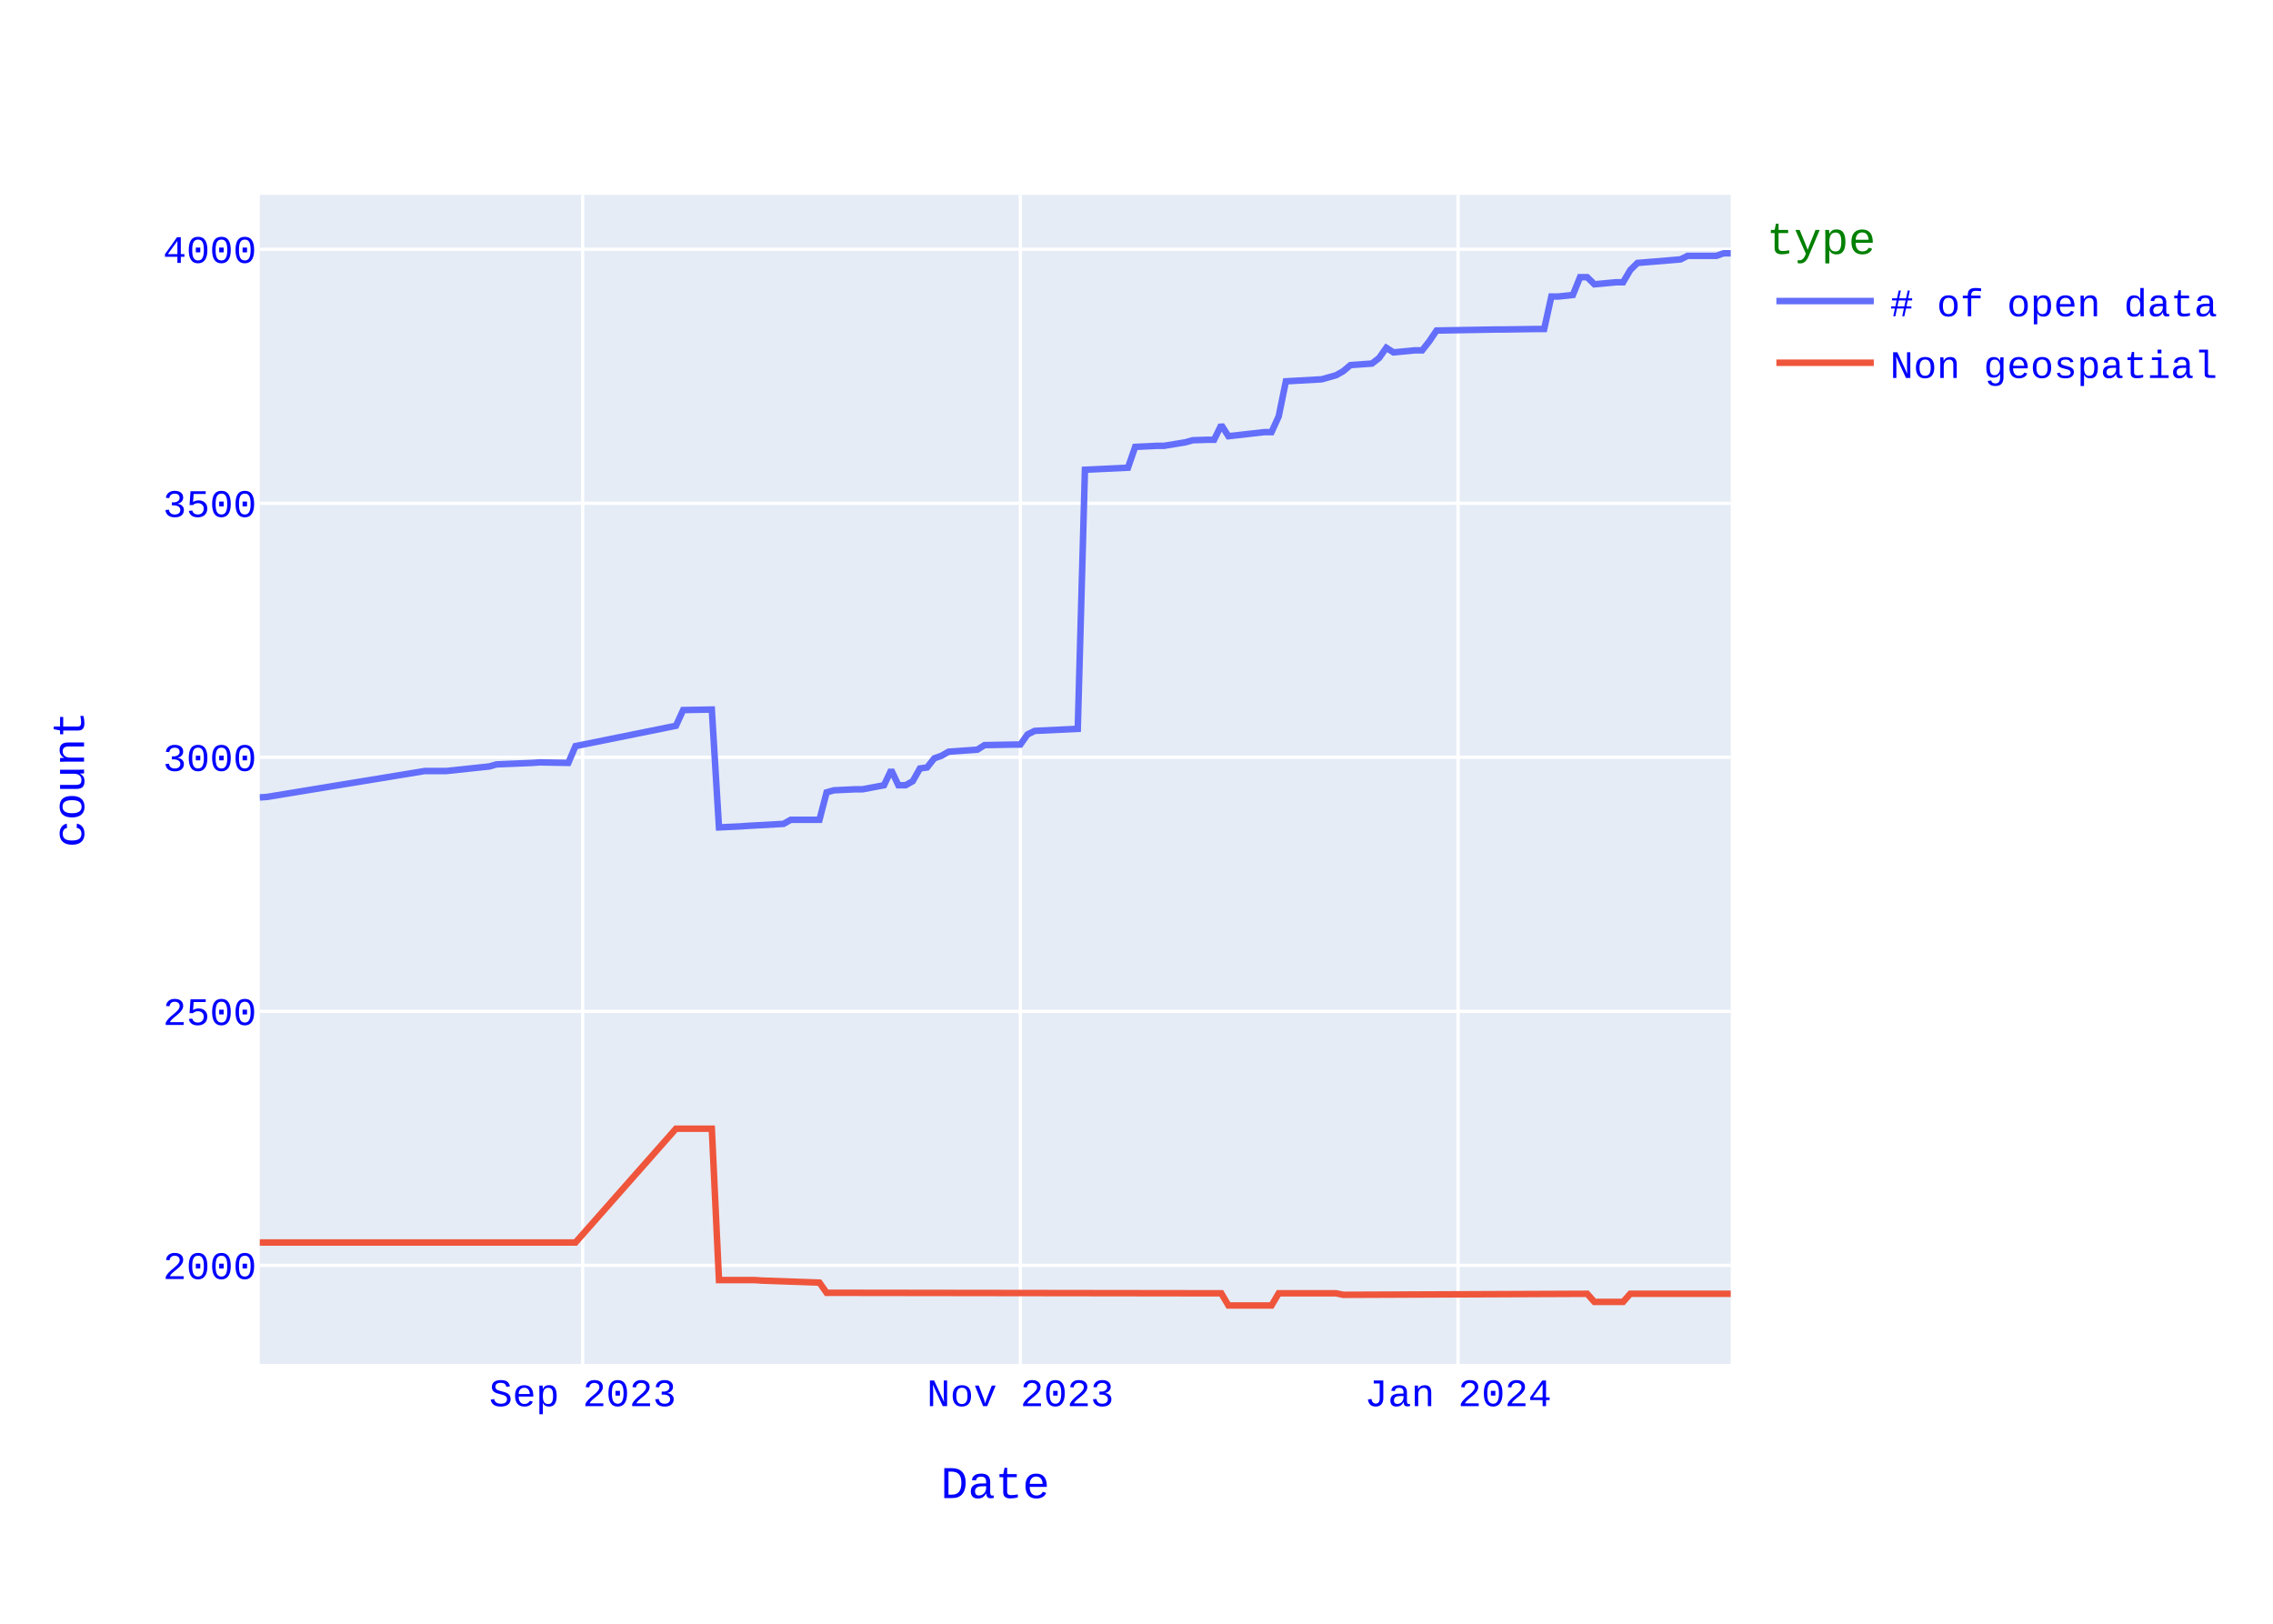
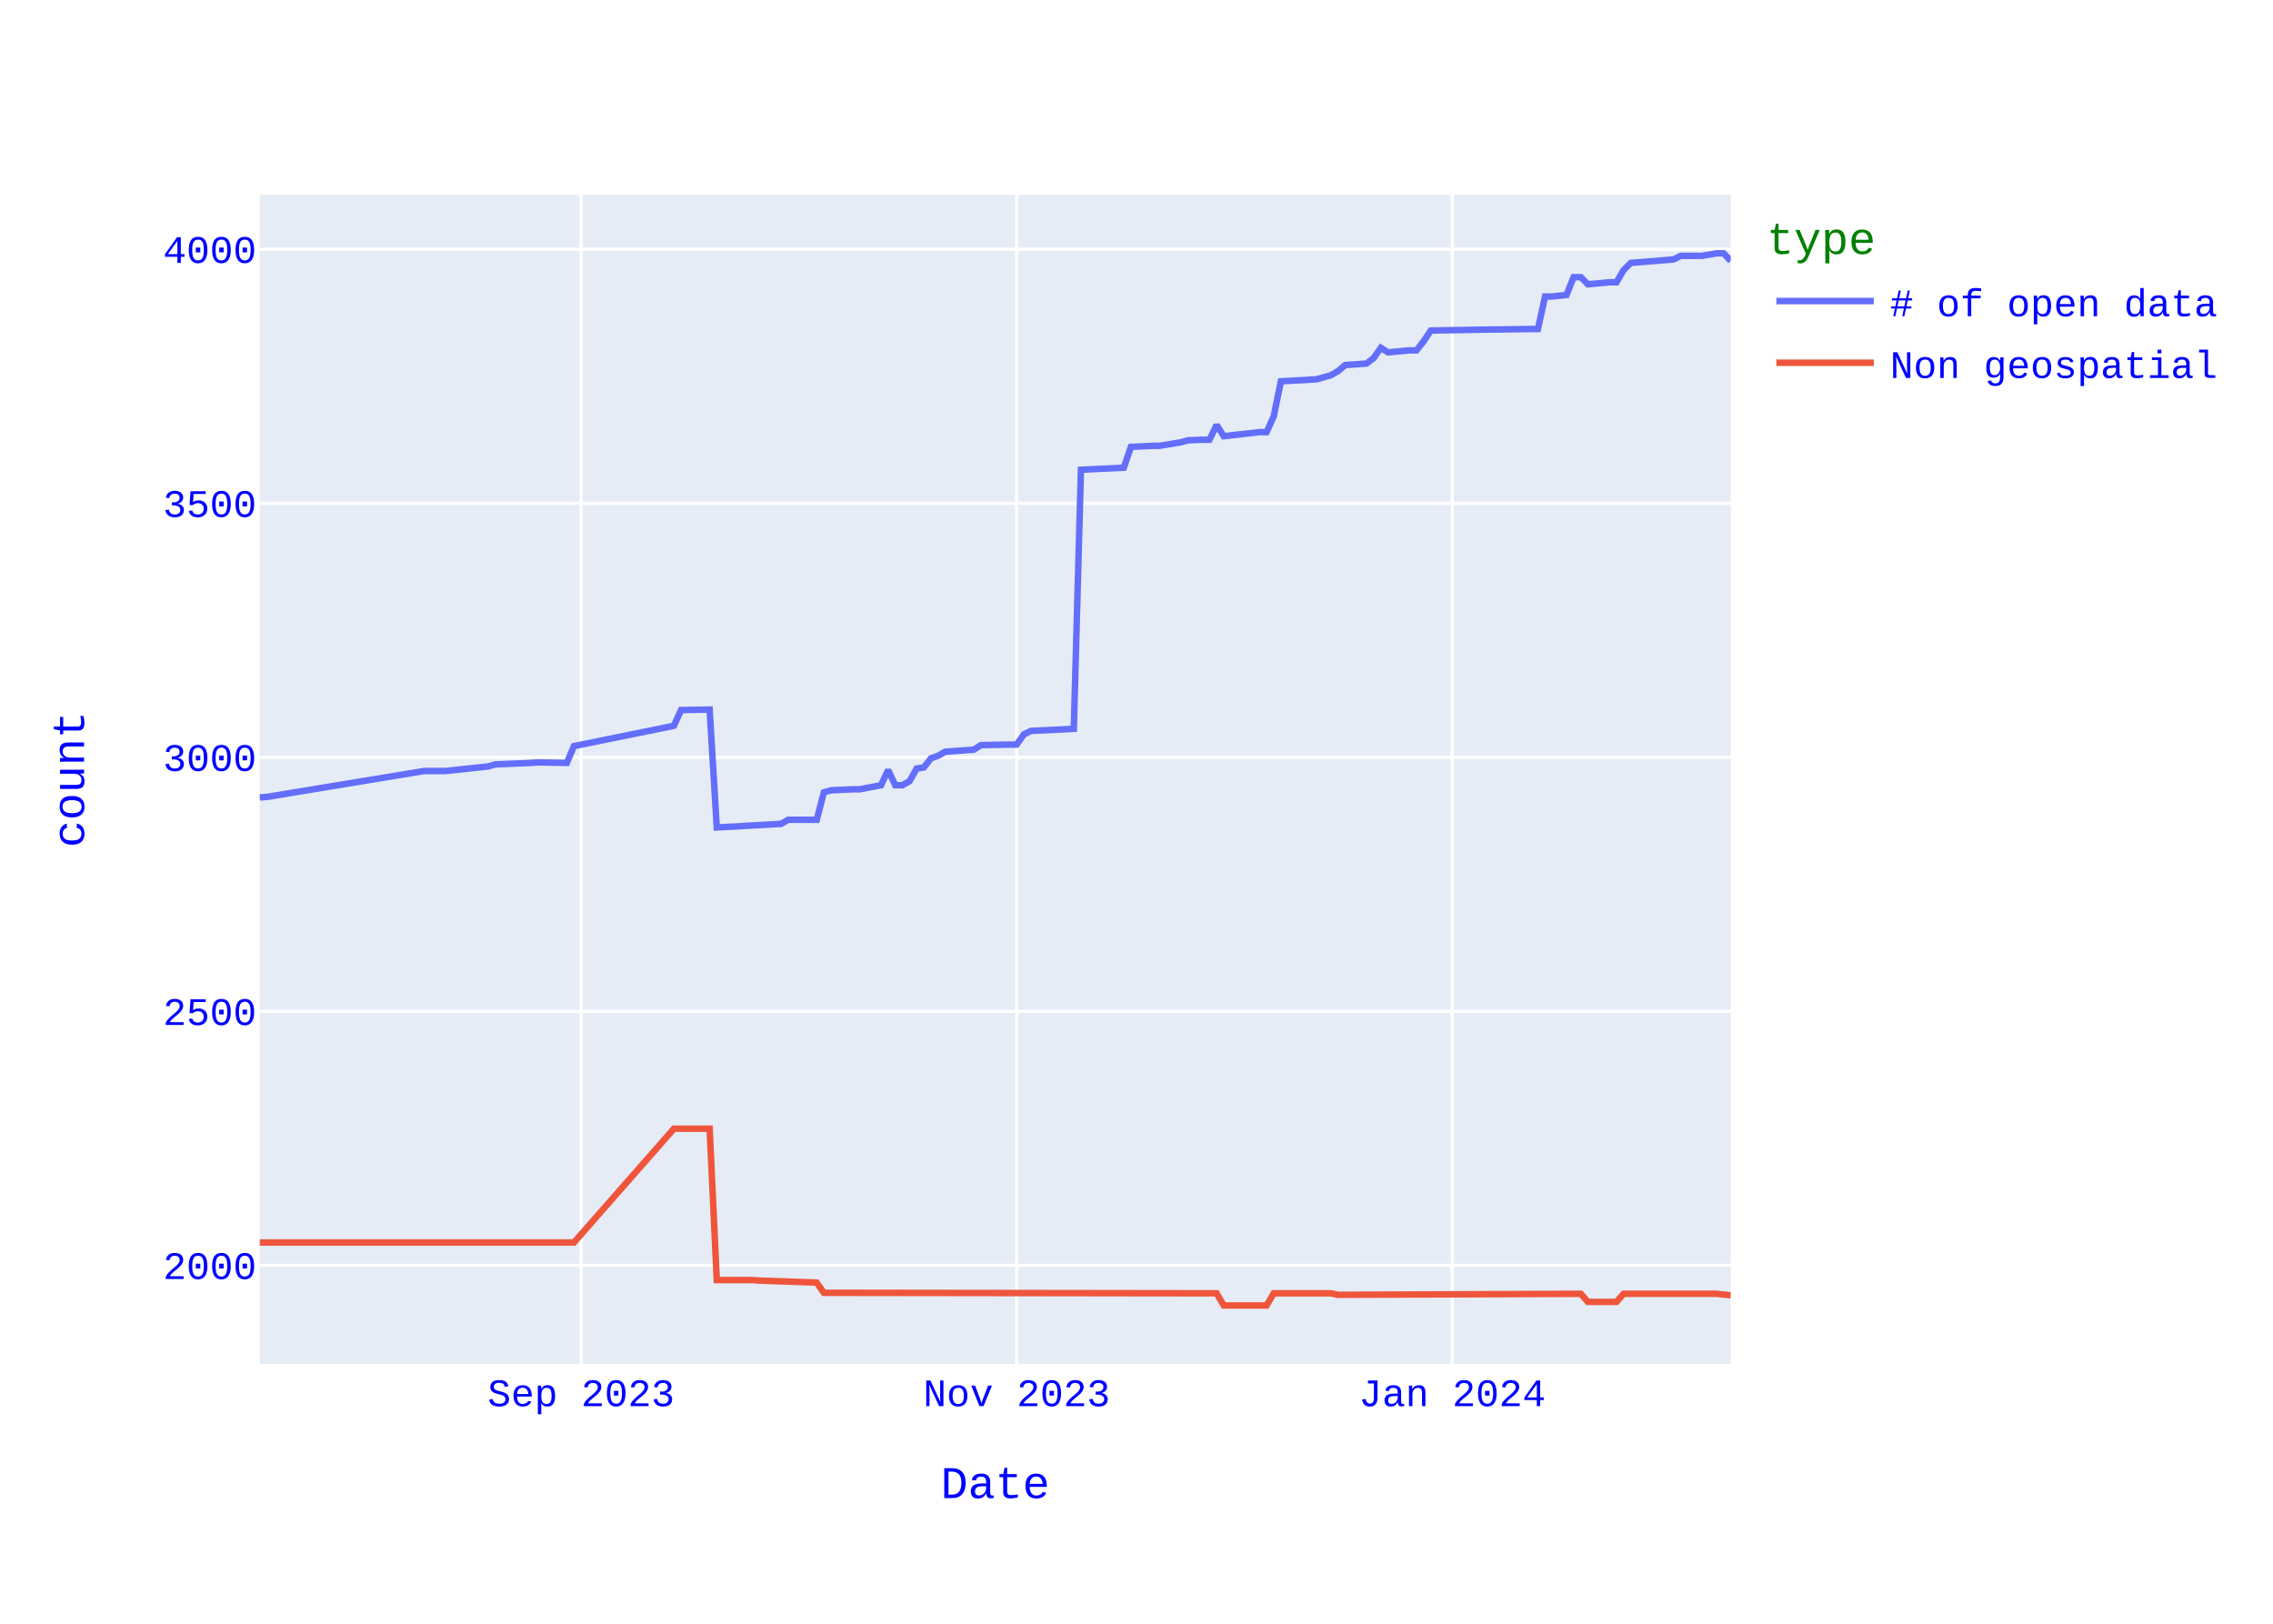
<svg xmlns="http://www.w3.org/2000/svg" class="main-svg" width="700" height="500" style="" viewBox="0 0 700 500">
  <rect x="0" y="0" width="700" height="500" style="fill: rgb(255, 255, 255); fill-opacity: 1;" />
-   <defs id="defs-153e98">
+   <defs id="defs-b3d649">
    <g class="clips">
-       <clipPath id="clip153e98xyplot" class="plotclip">
+       <clipPath id="clipb3d649xyplot" class="plotclip">
        <rect width="453" height="360" />
      </clipPath>
-       <clipPath class="axesclip" id="clip153e98x">
+       <clipPath class="axesclip" id="clipb3d649x">
        <rect x="80" y="0" width="453" height="500" />
      </clipPath>
-       <clipPath class="axesclip" id="clip153e98y">
+       <clipPath class="axesclip" id="clipb3d649y">
        <rect x="0" y="60" width="700" height="360" />
      </clipPath>
-       <clipPath class="axesclip" id="clip153e98xy">
+       <clipPath class="axesclip" id="clipb3d649xy">
        <rect x="80" y="60" width="453" height="360" />
      </clipPath>
    </g>
    <g class="gradients" />
    <g class="patterns" />
  </defs>
  <g class="bglayer">
    <rect class="bg" x="80" y="60" width="453" height="360" style="fill: rgb(229, 236, 246); fill-opacity: 1; stroke-width: 0;" />
  </g>
  <g class="layer-below">
    <g class="imagelayer" />
    <g class="shapelayer" />
  </g>
  <g class="cartesianlayer">
    <g class="subplot xy">
      <g class="layer-subplot">
        <g class="shapelayer" />
        <g class="imagelayer" />
      </g>
      <g class="minor-gridlayer">
        <g class="x" />
        <g class="y" />
      </g>
      <g class="gridlayer">
        <g class="x">
-           <path class="xgrid crisp" transform="translate(179.44,0)" d="M0,60v360" style="stroke: rgb(255, 255, 255); stroke-opacity: 1; stroke-width: 1px;" />
-           <path class="xgrid crisp" transform="translate(314.23,0)" d="M0,60v360" style="stroke: rgb(255, 255, 255); stroke-opacity: 1; stroke-width: 1px;" />
-           <path class="xgrid crisp" transform="translate(449.03,0)" d="M0,60v360" style="stroke: rgb(255, 255, 255); stroke-opacity: 1; stroke-width: 1px;" />
+           <path class="xgrid crisp" transform="translate(178.96,0)" d="M0,60v360" style="stroke: rgb(255, 255, 255); stroke-opacity: 1; stroke-width: 1px;" />
+           <path class="xgrid crisp" transform="translate(313.1,0)" d="M0,60v360" style="stroke: rgb(255, 255, 255); stroke-opacity: 1; stroke-width: 1px;" />
+           <path class="xgrid crisp" transform="translate(447.24,0)" d="M0,60v360" style="stroke: rgb(255, 255, 255); stroke-opacity: 1; stroke-width: 1px;" />
        </g>
        <g class="y">
          <path class="ygrid crisp" transform="translate(0,389.64)" d="M80,0h453" style="stroke: rgb(255, 255, 255); stroke-opacity: 1; stroke-width: 1px;" />
          <path class="ygrid crisp" transform="translate(0,311.42)" d="M80,0h453" style="stroke: rgb(255, 255, 255); stroke-opacity: 1; stroke-width: 1px;" />
          <path class="ygrid crisp" transform="translate(0,233.19)" d="M80,0h453" style="stroke: rgb(255, 255, 255); stroke-opacity: 1; stroke-width: 1px;" />
          <path class="ygrid crisp" transform="translate(0,154.97)" d="M80,0h453" style="stroke: rgb(255, 255, 255); stroke-opacity: 1; stroke-width: 1px;" />
          <path class="ygrid crisp" transform="translate(0,76.75)" d="M80,0h453" style="stroke: rgb(255, 255, 255); stroke-opacity: 1; stroke-width: 1px;" />
        </g>
      </g>
      <g class="zerolinelayer" />
      <path class="xlines-below" />
      <path class="ylines-below" />
      <g class="overlines-below" />
      <g class="xaxislayer-below" />
      <g class="yaxislayer-below" />
      <g class="overaxes-below" />
-       <g class="plot" transform="translate(80,60)" clip-path="url(#clip153e98xyplot)">
+       <g class="plot" transform="translate(80,60)" clip-path="url(#clipb3d649xyplot)">
        <g class="scatterlayer mlayer">
-           <g class="trace scatter traceae5815" style="stroke-miterlimit: 2; opacity: 1;">
+           <g class="trace scatter trace1571ca" style="stroke-miterlimit: 2; opacity: 1;">
            <g class="fills" />
            <g class="errorbars" />
            <g class="lines">
-               <path class="js-line" d="M453,18L450.79,18L448.58,18.78L439.74,18.78L437.53,19.88L424.27,20.97L422.06,23.16L419.85,26.92L417.64,26.92L411.01,27.54L408.8,25.35L406.6,25.35L404.39,30.83L399.97,31.3L397.76,31.3L395.55,41.31L393.34,41.31L382.29,41.47L380.08,41.47L362.4,41.78L360.19,45.07L357.98,47.88L355.77,47.88L349.14,48.51L346.93,47.1L344.72,50.23L342.51,51.95L335.88,52.42L333.67,54.3L331.46,55.55L327.04,56.8L316,57.42L313.79,68.22L311.58,73.07L309.37,73.07L298.32,74.32L296.11,70.88L293.9,75.42L291.69,75.42L287.27,75.57L285.06,76.2L278.43,77.29L276.22,77.29L269.59,77.61L267.38,84.02L254.12,84.65L251.91,164.43L238.65,165.06L236.44,166.15L234.23,169.28L232.02,169.28L223.19,169.44L220.98,170.85L212.14,171.47L209.93,172.73L207.72,173.51L205.51,176.32L203.3,176.64L201.09,180.55L198.88,181.8L196.67,181.8L194.46,177.11L192.25,181.8L185.62,183.05L183.41,183.05L176.78,183.36L174.57,183.99L172.36,192.44L170.15,192.44L163.52,192.44L161.31,193.69L150.26,194.31L148.05,194.47L141.42,194.78L139.21,158.49L130.38,158.65L128.17,163.49L97.23,169.75L95.02,174.92L86.18,174.76L83.97,174.92L72.92,175.38L70.71,176.01L57.45,177.42L55.24,177.42L50.82,177.42L2.21,185.4L0,185.55" style="vector-effect: none; fill: none; stroke: rgb(99, 110, 250); stroke-opacity: 1; stroke-width: 2px; opacity: 1;" />
+               <path class="js-line" d="M453,20.35L450.8,18L448.6,18L444.2,18.78L442,18.78L437.61,18.78L435.41,19.88L422.21,20.97L420.01,23.16L417.82,26.92L415.62,26.92L409.02,27.54L406.82,25.35L404.62,25.35L402.42,30.83L398.02,31.3L395.83,31.3L393.63,41.31L391.43,41.31L380.43,41.47L378.23,41.47L360.64,41.78L358.44,45.07L356.24,47.88L354.04,47.88L347.45,48.51L345.25,47.1L343.05,50.23L340.85,51.95L334.25,52.42L332.05,54.3L329.85,55.55L325.46,56.8L314.46,57.42L312.26,68.22L310.06,73.07L307.86,73.07L296.87,74.32L294.67,70.88L292.47,75.42L290.27,75.42L285.87,75.57L283.67,76.2L277.08,77.29L274.88,77.29L268.28,77.61L266.08,84.02L252.89,84.65L250.69,164.43L237.5,165.06L235.3,166.15L233.1,169.28L230.9,169.28L222.1,169.44L219.9,170.85L211.11,171.47L208.91,172.73L206.71,173.51L204.51,176.32L202.31,176.64L200.11,180.55L197.91,181.8L195.71,181.8L193.51,177.11L191.32,181.8L184.72,183.05L182.52,183.05L175.92,183.36L173.72,183.99L171.52,192.44L169.33,192.44L162.73,192.44L160.53,193.69L149.53,194.31L147.33,194.47L140.74,194.78L138.54,158.49L129.74,158.65L127.54,163.49L96.76,169.75L94.56,174.92L85.76,174.76L83.56,174.92L72.57,175.38L70.37,176.01L57.17,177.42L54.98,177.42L50.58,177.42L2.2,185.4L0,185.55" style="vector-effect: none; fill: none; stroke: rgb(99, 110, 250); stroke-opacity: 1; stroke-width: 2px; opacity: 1;" />
            </g>
            <g class="points" />
            <g class="text" />
          </g>
-           <g class="trace scatter tracee17c77" style="stroke-miterlimit: 2; opacity: 1;">
+           <g class="trace scatter trace94ab9e" style="stroke-miterlimit: 2; opacity: 1;">
            <g class="fills" />
            <g class="errorbars" />
            <g class="lines">
-               <path class="js-line" d="M453,338.4L422.06,338.4L419.85,340.9L411.01,340.9L408.8,338.4L333.67,338.71L331.46,338.25L313.79,338.25L311.58,342L298.32,342L296.11,338.25L174.57,338.09L172.36,334.96L154.68,334.33L152.47,334.18L141.42,334.18L139.21,287.56L128.17,287.56L97.23,322.6L0,322.6" style="vector-effect: none; fill: none; stroke: rgb(239, 85, 59); stroke-opacity: 1; stroke-width: 2px; opacity: 1;" />
+               <path class="js-line" d="M453,338.87L448.6,338.4L446.4,338.4L420.01,338.4L417.82,340.9L409.02,340.9L406.82,338.4L332.05,338.71L329.85,338.25L312.26,338.25L310.06,342L296.87,342L294.67,338.25L173.72,338.09L171.52,334.96L153.93,334.33L151.73,334.18L140.74,334.18L138.54,287.56L127.54,287.56L96.76,322.6L0,322.6" style="vector-effect: none; fill: none; stroke: rgb(239, 85, 59); stroke-opacity: 1; stroke-width: 2px; opacity: 1;" />
            </g>
            <g class="points" />
            <g class="text" />
          </g>
        </g>
      </g>
      <g class="overplot" />
      <path class="xlines-above crisp" d="M0,0" style="fill: none;" />
      <path class="ylines-above crisp" d="M0,0" style="fill: none;" />
      <g class="overlines-above" />
      <g class="xaxislayer-above">
        <g class="xtick">
-           <text text-anchor="middle" x="0" y="433" transform="translate(179.44,0)" style="font-family: 'Courier New'; font-size: 12px; fill: rgb(0, 0, 255); fill-opacity: 1; white-space: pre; opacity: 1;">Sep 2023</text>
+           <text text-anchor="middle" x="0" y="433" transform="translate(178.96,0)" style="font-family: 'Courier New'; font-size: 12px; fill: rgb(0, 0, 255); fill-opacity: 1; white-space: pre; opacity: 1;">Sep 2023</text>
        </g>
        <g class="xtick">
-           <text text-anchor="middle" x="0" y="433" style="font-family: 'Courier New'; font-size: 12px; fill: rgb(0, 0, 255); fill-opacity: 1; white-space: pre; opacity: 1;" transform="translate(314.23,0)">Nov 2023</text>
+           <text text-anchor="middle" x="0" y="433" style="font-family: 'Courier New'; font-size: 12px; fill: rgb(0, 0, 255); fill-opacity: 1; white-space: pre; opacity: 1;" transform="translate(313.1,0)">Nov 2023</text>
        </g>
        <g class="xtick">
-           <text text-anchor="middle" x="0" y="433" style="font-family: 'Courier New'; font-size: 12px; fill: rgb(0, 0, 255); fill-opacity: 1; white-space: pre; opacity: 1;" transform="translate(449.03,0)">Jan 2024</text>
+           <text text-anchor="middle" x="0" y="433" style="font-family: 'Courier New'; font-size: 12px; fill: rgb(0, 0, 255); fill-opacity: 1; white-space: pre; opacity: 1;" transform="translate(447.24,0)">Jan 2024</text>
        </g>
      </g>
      <g class="yaxislayer-above">
        <g class="ytick">
          <text text-anchor="end" x="79" y="4.2" transform="translate(0,389.64)" style="font-family: 'Courier New'; font-size: 12px; fill: rgb(0, 0, 255); fill-opacity: 1; white-space: pre; opacity: 1;">2000</text>
        </g>
        <g class="ytick">
          <text text-anchor="end" x="79" y="4.2" style="font-family: 'Courier New'; font-size: 12px; fill: rgb(0, 0, 255); fill-opacity: 1; white-space: pre; opacity: 1;" transform="translate(0,311.42)">2500</text>
        </g>
        <g class="ytick">
          <text text-anchor="end" x="79" y="4.2" style="font-family: 'Courier New'; font-size: 12px; fill: rgb(0, 0, 255); fill-opacity: 1; white-space: pre; opacity: 1;" transform="translate(0,233.19)">3000</text>
        </g>
        <g class="ytick">
          <text text-anchor="end" x="79" y="4.2" style="font-family: 'Courier New'; font-size: 12px; fill: rgb(0, 0, 255); fill-opacity: 1; white-space: pre; opacity: 1;" transform="translate(0,154.97)">3500</text>
        </g>
        <g class="ytick">
          <text text-anchor="end" x="79" y="4.2" style="font-family: 'Courier New'; font-size: 12px; fill: rgb(0, 0, 255); fill-opacity: 1; white-space: pre; opacity: 1;" transform="translate(0,76.75)">4000</text>
        </g>
      </g>
      <g class="overaxes-above" />
    </g>
  </g>
  <g class="polarlayer" />
  <g class="smithlayer" />
  <g class="ternarylayer" />
  <g class="geolayer" />
  <g class="funnelarealayer" />
  <g class="pielayer" />
  <g class="iciclelayer" />
  <g class="treemaplayer" />
  <g class="sunburstlayer" />
  <g class="glimages" />
-   <defs id="topdefs-153e98">
+   <defs id="topdefs-b3d649">
    <g class="clips" />
-     <clipPath id="legend153e98">
+     <clipPath id="legendb3d649">
      <rect width="146" height="67" x="0" y="0" />
    </clipPath>
  </defs>
  <g class="layer-above">
    <g class="imagelayer" />
    <g class="shapelayer" />
  </g>
  <g class="infolayer">
    <g class="legend" pointer-events="all" transform="translate(542.06,60)">
      <rect class="bg" shape-rendering="crispEdges" style="stroke: rgb(68, 68, 68); stroke-opacity: 1; fill: rgb(255, 255, 255); fill-opacity: 1; stroke-width: 0px;" width="146" height="67" x="0" y="0" />
-       <g class="scrollbox" transform="" clip-path="url(#legend153e98)">
+       <g class="scrollbox" transform="" clip-path="url(#legendb3d649)">
        <text class="legendtitletext" text-anchor="start" x="2" y="18.2" style="font-family: 'Courier New'; font-size: 14px; fill: rgb(0, 128, 0); fill-opacity: 1; white-space: pre;">type</text>
        <g class="groups" transform="">
          <g class="traces" transform="translate(0,32.7)" style="opacity: 1;">
            <text class="legendtext" text-anchor="start" x="40" y="4.68" style="font-family: 'Courier New'; font-size: 12px; fill: rgb(0, 0, 255); fill-opacity: 1; white-space: pre;"># of open data</text>
            <g class="layers" style="opacity: 1;">
              <g class="legendfill" />
              <g class="legendlines">
                <path class="js-line" d="M5,0h30" style="fill: none; stroke: rgb(99, 110, 250); stroke-opacity: 1; stroke-width: 2px;" />
              </g>
              <g class="legendsymbols">
                <g class="legendpoints" />
              </g>
            </g>
            <rect class="legendtoggle" x="0" y="-9.5" width="140.828" height="19" style="fill: rgb(0, 0, 0); fill-opacity: 0;" />
          </g>
        </g>
        <g class="groups" transform="">
          <g class="traces" transform="translate(0,51.7)" style="opacity: 1;">
            <text class="legendtext" text-anchor="start" x="40" y="4.68" style="font-family: 'Courier New'; font-size: 12px; fill: rgb(0, 0, 255); fill-opacity: 1; white-space: pre;">Non geospatial</text>
            <g class="layers" style="opacity: 1;">
              <g class="legendfill" />
              <g class="legendlines">
                <path class="js-line" d="M5,0h30" style="fill: none; stroke: rgb(239, 85, 59); stroke-opacity: 1; stroke-width: 2px;" />
              </g>
              <g class="legendsymbols">
                <g class="legendpoints" />
              </g>
            </g>
            <rect class="legendtoggle" x="0" y="-9.5" width="140.828" height="19" style="fill: rgb(0, 0, 0); fill-opacity: 0;" />
          </g>
        </g>
      </g>
      <rect class="scrollbar" rx="20" ry="3" width="0" height="0" style="fill: rgb(128, 139, 164); fill-opacity: 1;" x="0" y="0" />
    </g>
    <g class="g-gtitle" />
    <g class="g-xtitle">
      <text class="xtitle" x="306.5" y="461.3" text-anchor="middle" style="font-family: 'Courier New'; font-size: 14px; fill: rgb(0, 0, 255); opacity: 1; font-weight: normal; white-space: pre;">Date</text>
    </g>
    <g class="g-ytitle">
      <text class="ytitle" transform="rotate(-90,25.8875,240)" x="25.888" y="240" text-anchor="middle" style="font-family: 'Courier New'; font-size: 14px; fill: rgb(0, 0, 255); opacity: 1; font-weight: normal; white-space: pre;">count</text>
    </g>
  </g>
</svg>
